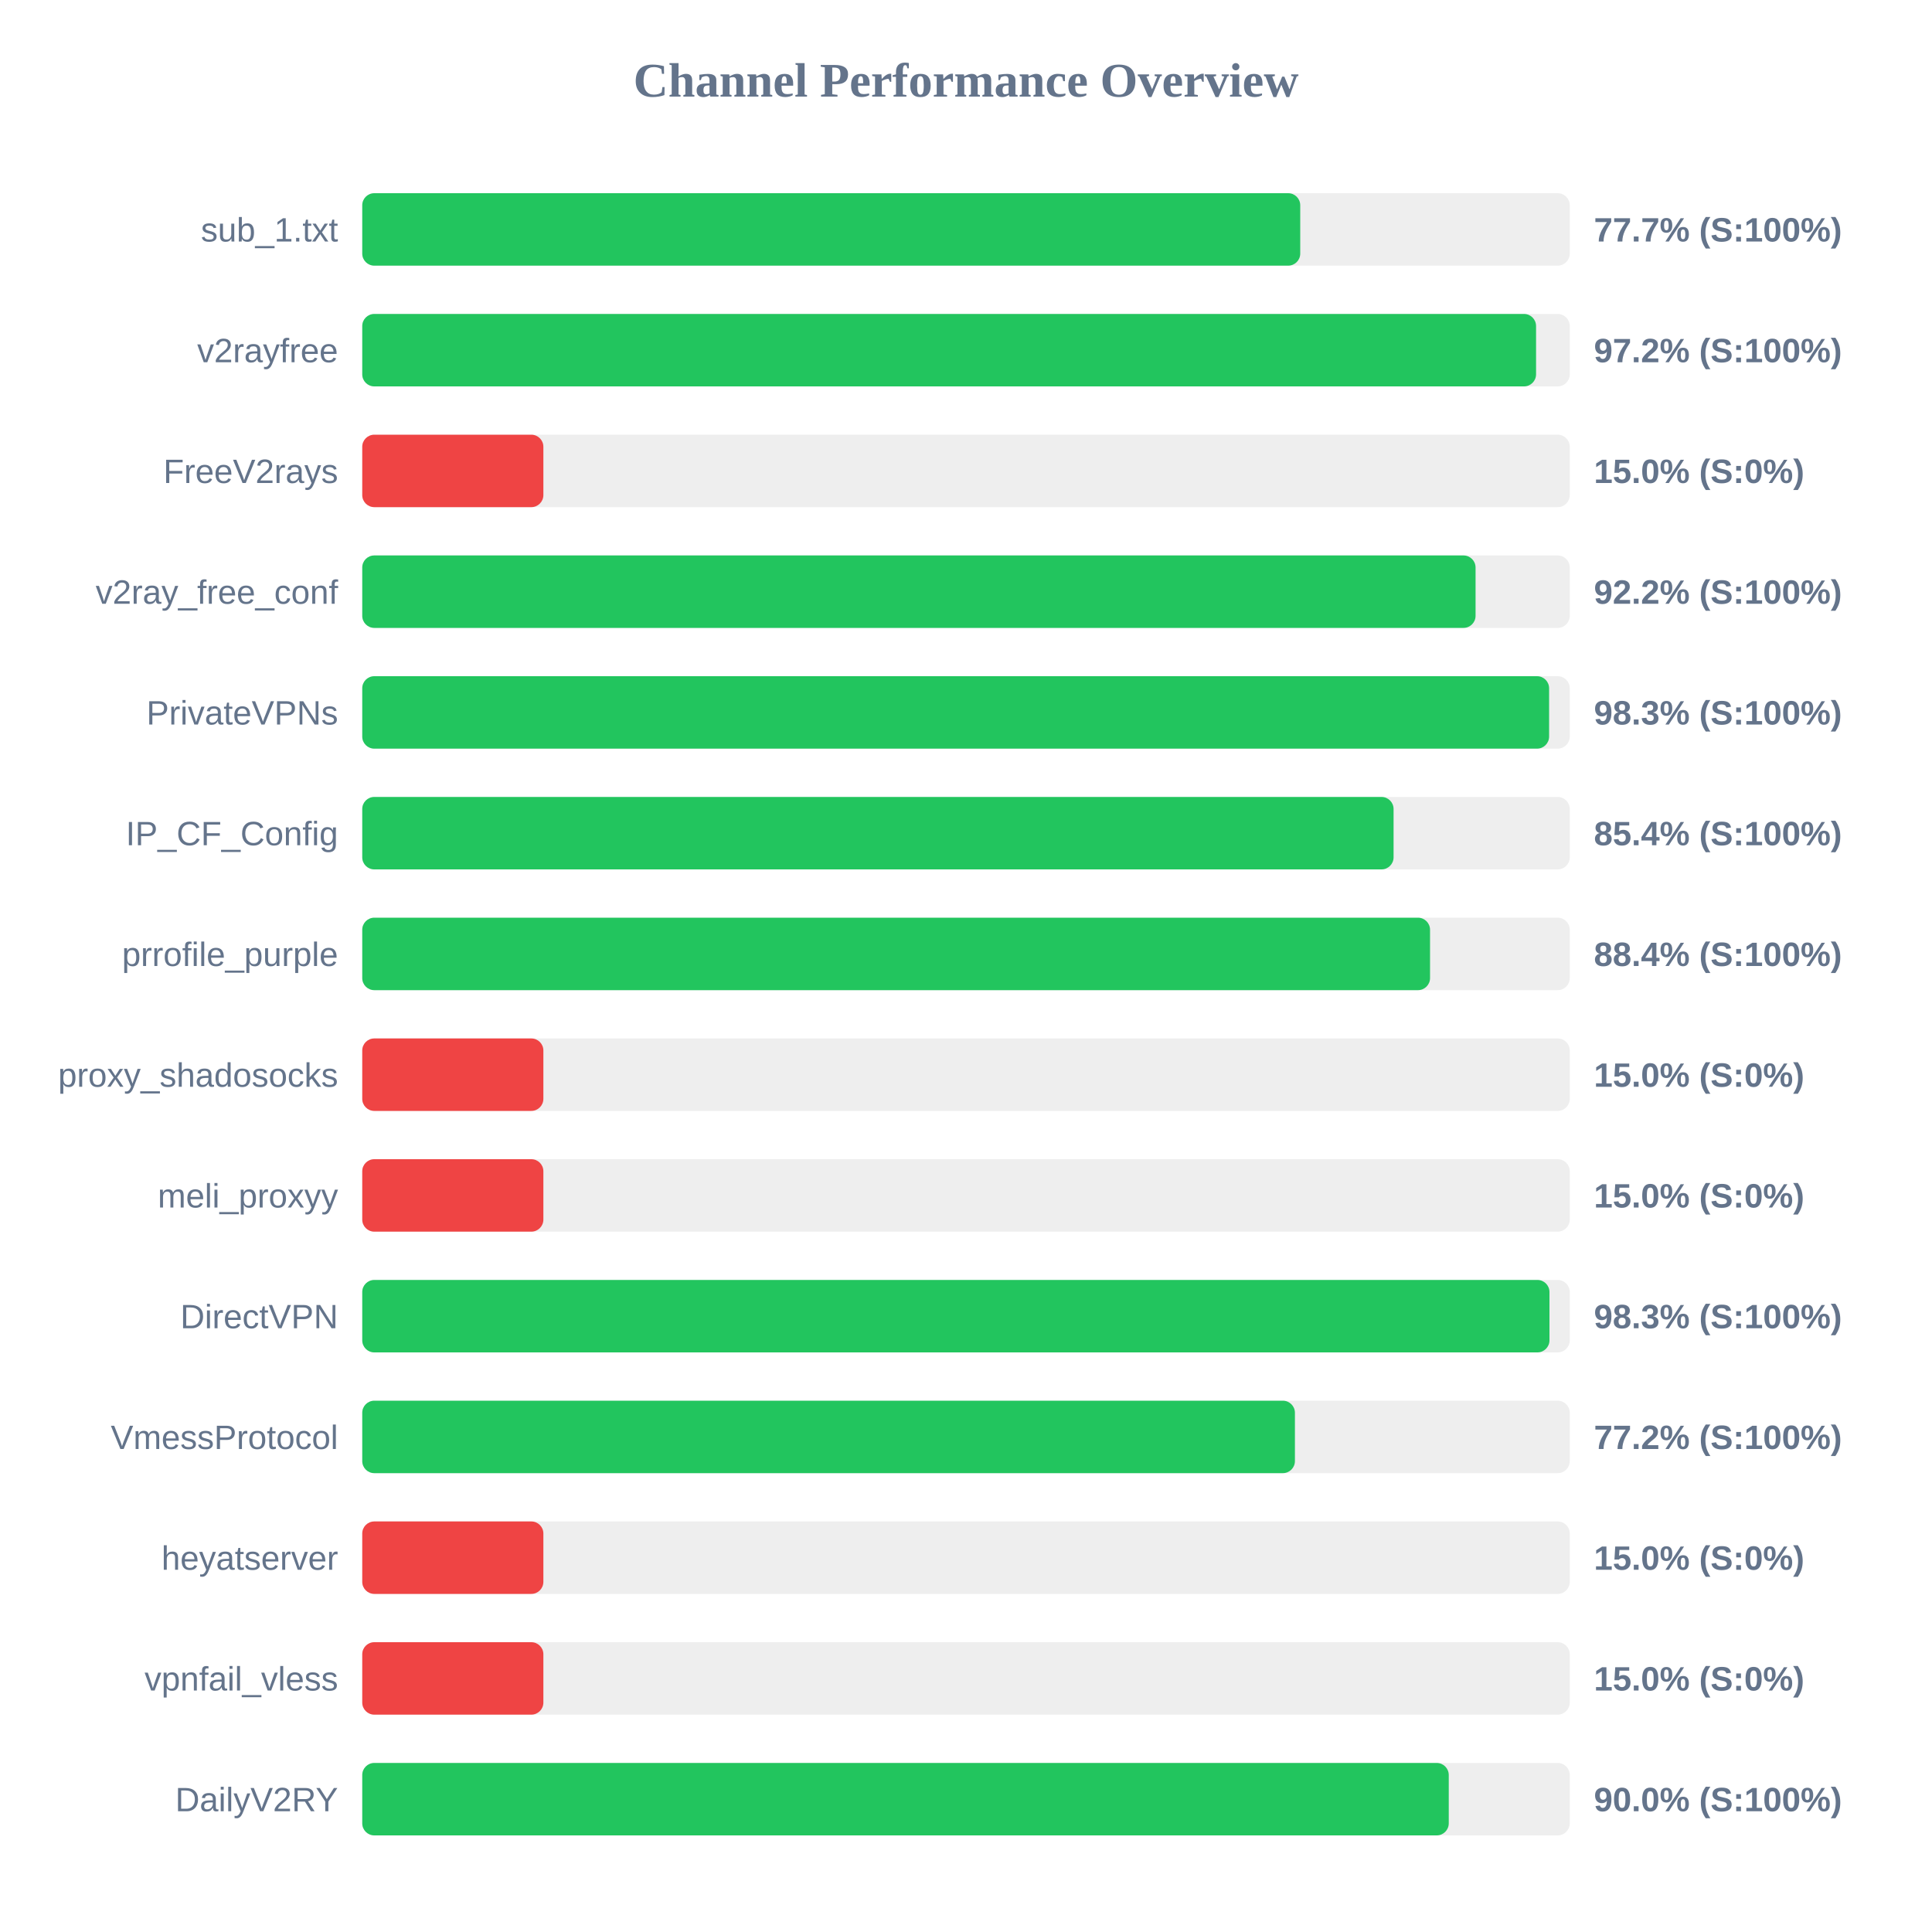
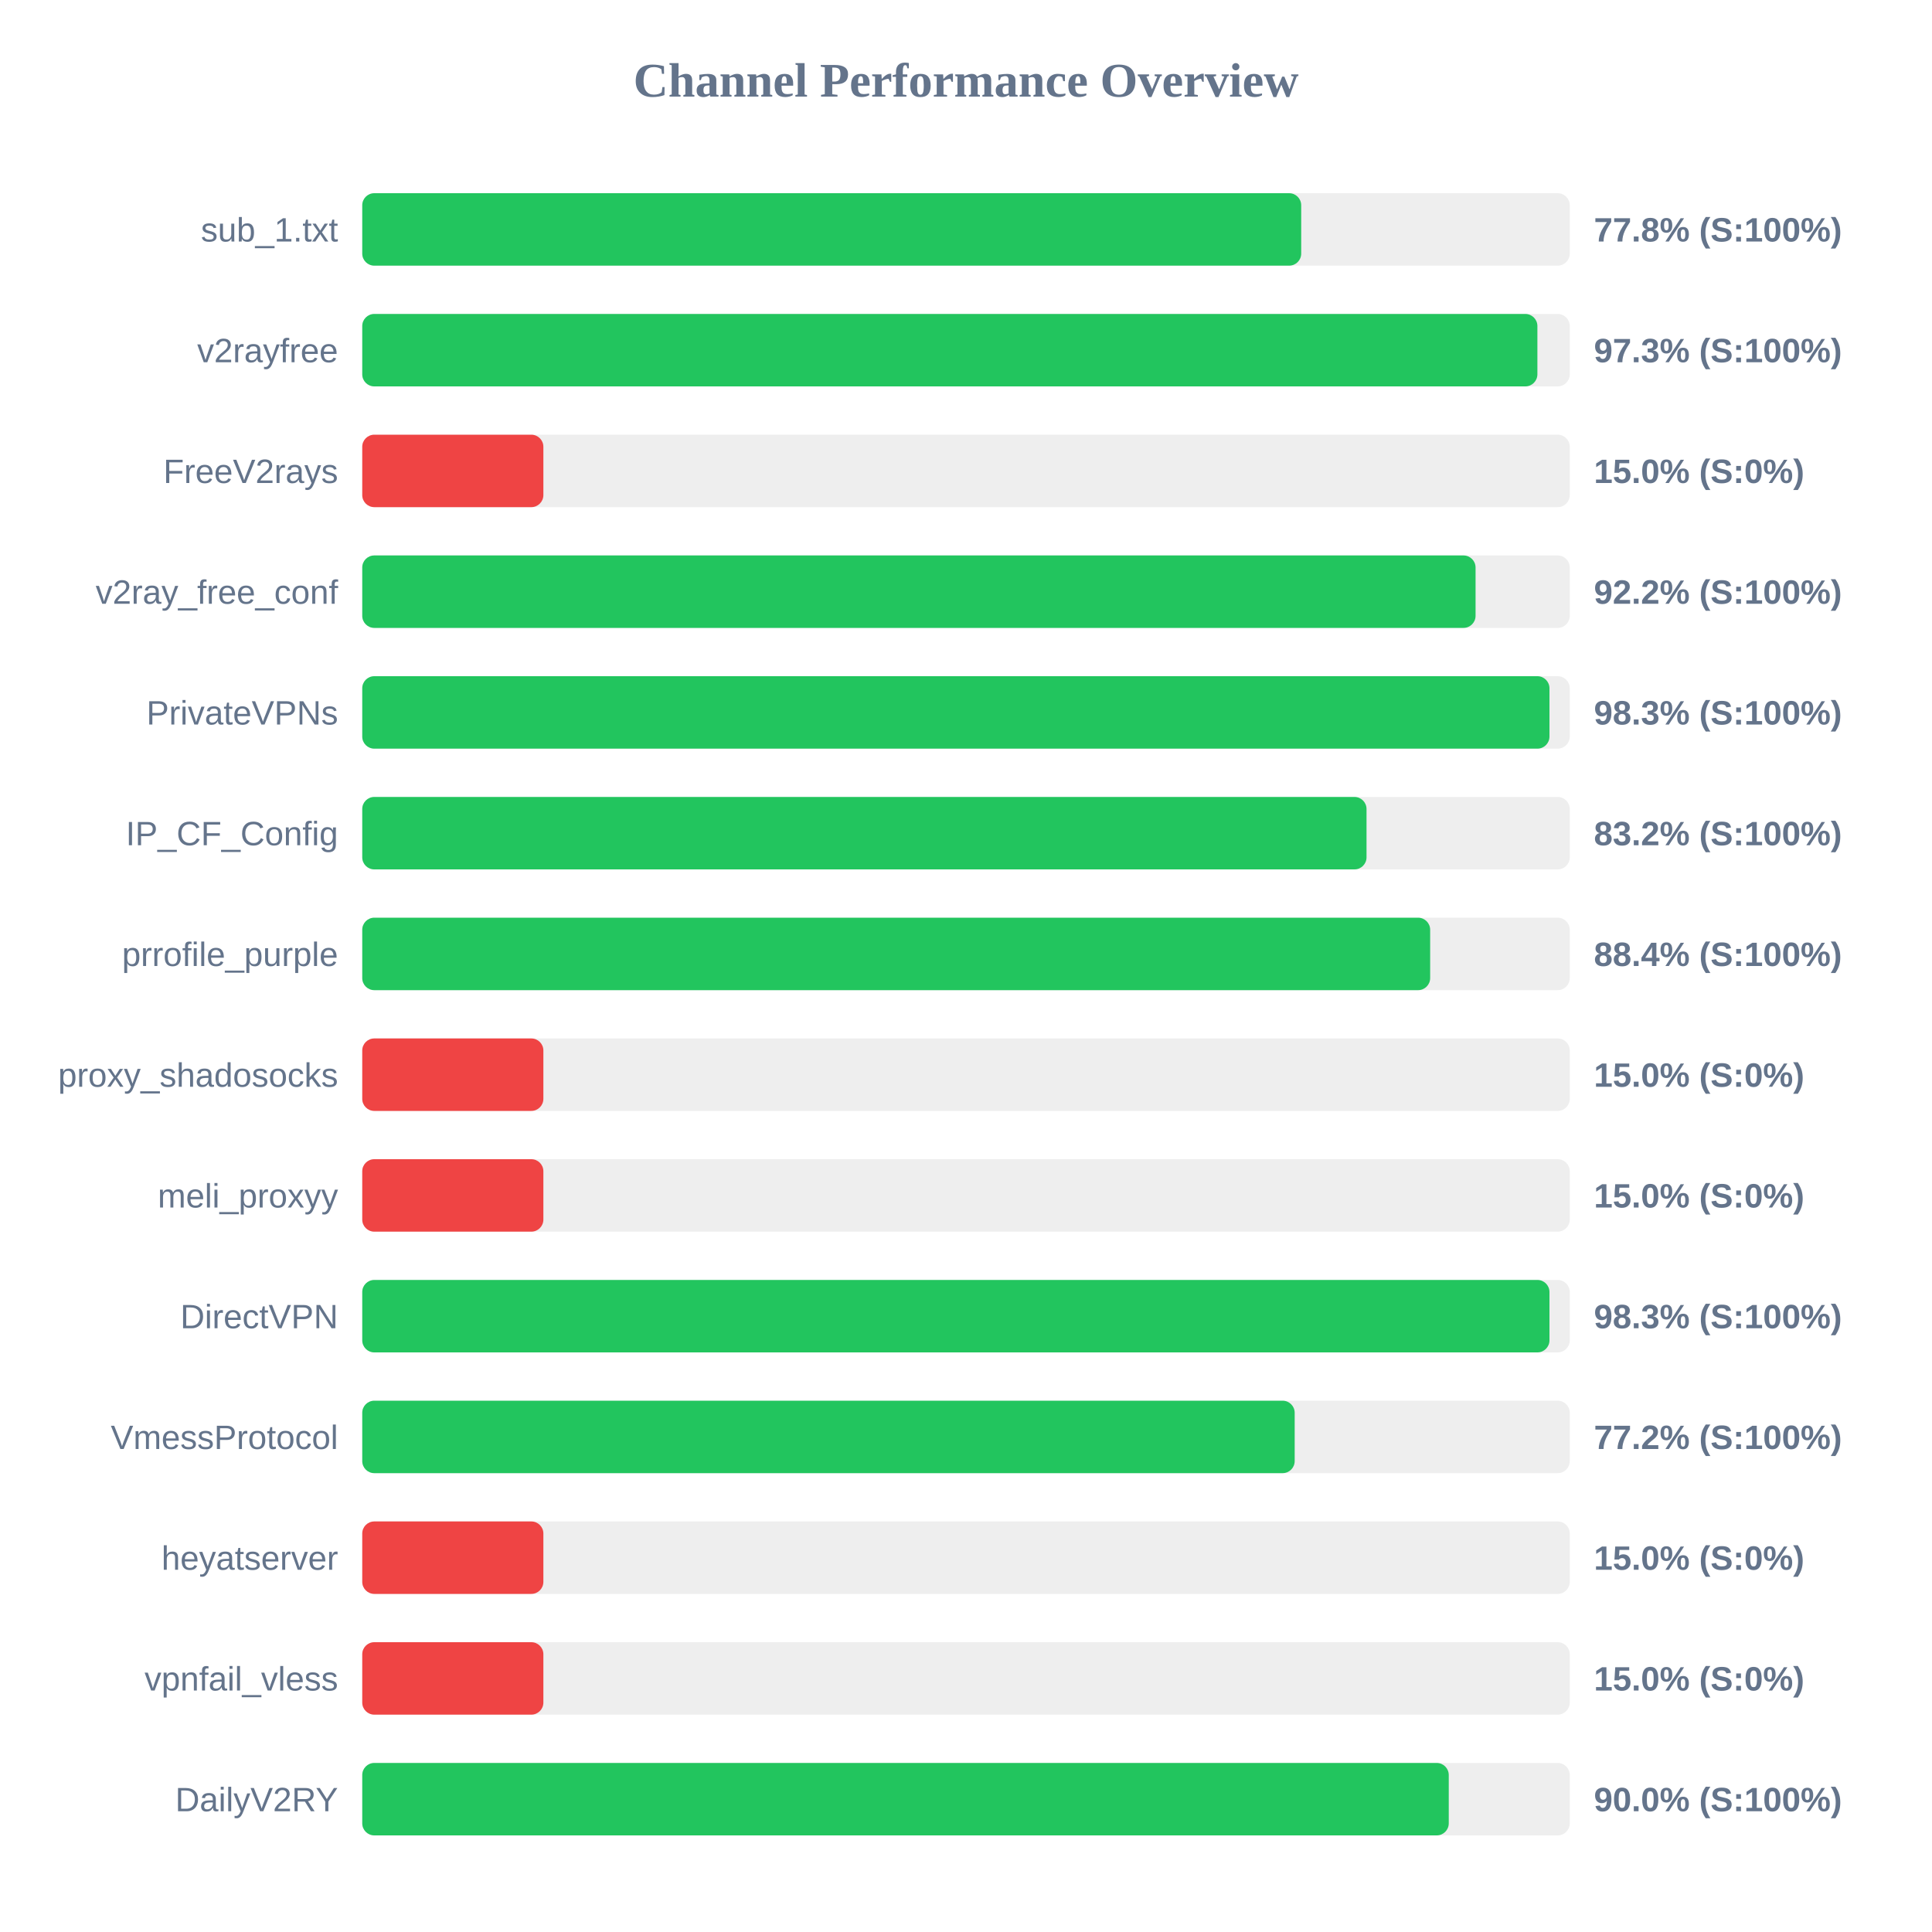
<svg xmlns="http://www.w3.org/2000/svg" width="800" height="800" version="1.1">
  <style>
        .row { font: 14px Arial; fill: #64748b; }
        .score { font: bold 14px Arial; fill: #64748b; }
    </style>
  <text x="400" y="40" text-anchor="middle" font-size="20px" font-weight="bold" fill="#64748b">Channel Performance Overview</text>
  <rect x="150" y="80" width="500" height="30" fill="#eee" rx="5" />
-   <rect x="150" y="80" width="388.4" height="30" fill="#22c55e" rx="5" />
+   <rect x="150" y="80" width="388.8" height="30" fill="#22c55e" rx="5" />
  <text x="140" y="100" text-anchor="end" class="row">sub_1.txt</text>
-   <text x="660" y="100" text-anchor="start" class="score">77.7% (S:100%)</text>
+   <text x="660" y="100" text-anchor="start" class="score">77.8% (S:100%)</text>
  <rect x="150" y="130" width="500" height="30" fill="#eee" rx="5" />
-   <rect x="150" y="130" width="486.05" height="30" fill="#22c55e" rx="5" />
+   <rect x="150" y="130" width="486.6" height="30" fill="#22c55e" rx="5" />
  <text x="140" y="150" text-anchor="end" class="row">v2rayfree</text>
-   <text x="660" y="150" text-anchor="start" class="score">97.2% (S:100%)</text>
+   <text x="660" y="150" text-anchor="start" class="score">97.3% (S:100%)</text>
  <rect x="150" y="180" width="500" height="30" fill="#eee" rx="5" />
  <rect x="150" y="180" width="75.0" height="30" fill="#ef4444" rx="5" />
  <text x="140" y="200" text-anchor="end" class="row">FreeV2rays</text>
  <text x="660" y="200" text-anchor="start" class="score">15.0% (S:0%)</text>
  <rect x="150" y="230" width="500" height="30" fill="#eee" rx="5" />
  <rect x="150" y="230" width="461.0" height="30" fill="#22c55e" rx="5" />
  <text x="140" y="250" text-anchor="end" class="row">v2ray_free_conf</text>
  <text x="660" y="250" text-anchor="start" class="score">92.2% (S:100%)</text>
  <rect x="150" y="280" width="500" height="30" fill="#eee" rx="5" />
-   <rect x="150" y="280" width="491.45" height="30" fill="#22c55e" rx="5" />
+   <rect x="150" y="280" width="491.6" height="30" fill="#22c55e" rx="5" />
  <text x="140" y="300" text-anchor="end" class="row">PrivateVPNs</text>
  <text x="660" y="300" text-anchor="start" class="score">98.3% (S:100%)</text>
  <rect x="150" y="330" width="500" height="30" fill="#eee" rx="5" />
-   <rect x="150" y="330" width="427.05" height="30" fill="#22c55e" rx="5" />
+   <rect x="150" y="330" width="415.85" height="30" fill="#22c55e" rx="5" />
  <text x="140" y="350" text-anchor="end" class="row">IP_CF_Config</text>
-   <text x="660" y="350" text-anchor="start" class="score">85.4% (S:100%)</text>
+   <text x="660" y="350" text-anchor="start" class="score">83.2% (S:100%)</text>
  <rect x="150" y="380" width="500" height="30" fill="#eee" rx="5" />
-   <rect x="150" y="380" width="442.15" height="30" fill="#22c55e" rx="5" />
+   <rect x="150" y="380" width="442.2" height="30" fill="#22c55e" rx="5" />
  <text x="140" y="400" text-anchor="end" class="row">prrofile_purple</text>
  <text x="660" y="400" text-anchor="start" class="score">88.4% (S:100%)</text>
  <rect x="150" y="430" width="500" height="30" fill="#eee" rx="5" />
  <rect x="150" y="430" width="75.0" height="30" fill="#ef4444" rx="5" />
  <text x="140" y="450" text-anchor="end" class="row">proxy_shadosocks</text>
  <text x="660" y="450" text-anchor="start" class="score">15.0% (S:0%)</text>
  <rect x="150" y="480" width="500" height="30" fill="#eee" rx="5" />
  <rect x="150" y="480" width="75.0" height="30" fill="#ef4444" rx="5" />
  <text x="140" y="500" text-anchor="end" class="row">meli_proxyy</text>
  <text x="660" y="500" text-anchor="start" class="score">15.0% (S:0%)</text>
  <rect x="150" y="530" width="500" height="30" fill="#eee" rx="5" />
  <rect x="150" y="530" width="491.6" height="30" fill="#22c55e" rx="5" />
  <text x="140" y="550" text-anchor="end" class="row">DirectVPN</text>
  <text x="660" y="550" text-anchor="start" class="score">98.3% (S:100%)</text>
  <rect x="150" y="580" width="500" height="30" fill="#eee" rx="5" />
-   <rect x="150" y="580" width="386.2" height="30" fill="#22c55e" rx="5" />
+   <rect x="150" y="580" width="386.1" height="30" fill="#22c55e" rx="5" />
  <text x="140" y="600" text-anchor="end" class="row">VmessProtocol</text>
  <text x="660" y="600" text-anchor="start" class="score">77.2% (S:100%)</text>
  <rect x="150" y="630" width="500" height="30" fill="#eee" rx="5" />
  <rect x="150" y="630" width="75.0" height="30" fill="#ef4444" rx="5" />
  <text x="140" y="650" text-anchor="end" class="row">heyatserver</text>
  <text x="660" y="650" text-anchor="start" class="score">15.0% (S:0%)</text>
  <rect x="150" y="680" width="500" height="30" fill="#eee" rx="5" />
  <rect x="150" y="680" width="75.0" height="30" fill="#ef4444" rx="5" />
  <text x="140" y="700" text-anchor="end" class="row">vpnfail_vless</text>
  <text x="660" y="700" text-anchor="start" class="score">15.0% (S:0%)</text>
  <rect x="150" y="730" width="500" height="30" fill="#eee" rx="5" />
  <rect x="150" y="730" width="449.9" height="30" fill="#22c55e" rx="5" />
  <text x="140" y="750" text-anchor="end" class="row">DailyV2RY</text>
  <text x="660" y="750" text-anchor="start" class="score">90.0% (S:100%)</text>
</svg>
